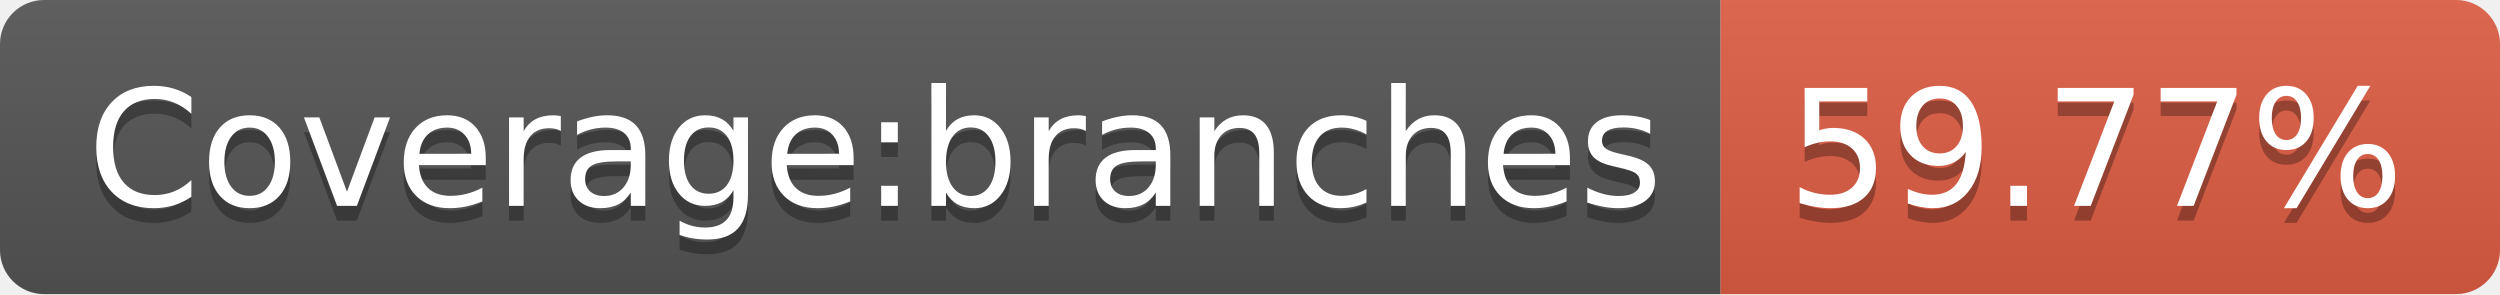
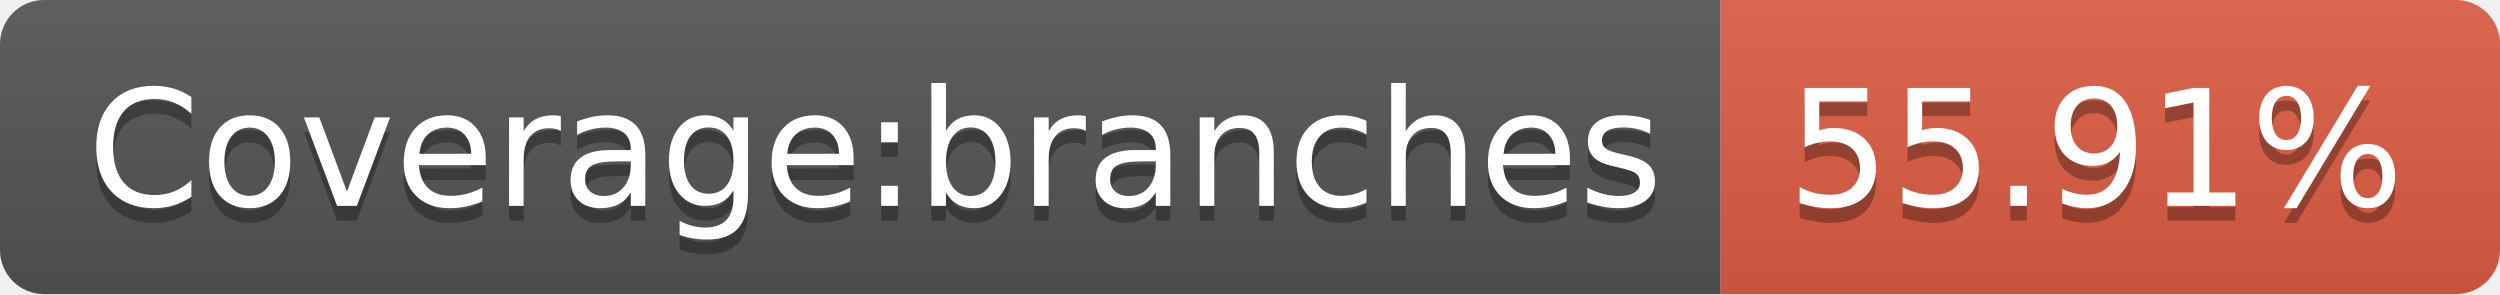
- <svg xmlns="http://www.w3.org/2000/svg" width="170" height="20" role="img" aria-label="Coverage:branches: 59.77%">
+ <svg xmlns="http://www.w3.org/2000/svg" width="170" height="20" role="img" aria-label="Coverage:branches: 55.91%">
  <linearGradient id="s" x2="0" y2="100%">
    <stop offset="0" stop-color="#bbb" stop-opacity=".1" />
    <stop offset="1" stop-opacity=".1" />
  </linearGradient>
  <clipPath id="r">
    <rect width="170" height="20" rx="3" fill="#fff" />
  </clipPath>
  <g clip-path="url(#r)">
    <rect width="117" height="20" fill="#555" />
    <rect x="117" width="53" height="20" fill="#e05d44" />
    <rect width="170" height="20" fill="url(#s)" />
  </g>
  <g fill="#fff" text-anchor="middle" font-family="Verdana,Geneva,DejaVu Sans,sans-serif" text-rendering="geometricPrecision" font-size="110">
    <text aria-hidden="true" x="595" y="150" fill="#010101" fill-opacity=".3" transform="scale(.1)" textLength="1070">Coverage:branches</text>
    <text x="595" y="140" transform="scale(.1)" fill="#fff" textLength="1070">Coverage:branches</text>
-     <text aria-hidden="true" x="1425" y="150" fill="#010101" fill-opacity=".3" transform="scale(.1)" textLength="430">59.77%</text>
-     <text x="1425" y="140" transform="scale(.1)" fill="#fff" textLength="430">59.77%</text>
+     <text aria-hidden="true" x="1425" y="150" fill="#010101" fill-opacity=".3" transform="scale(.1)" textLength="430">55.91%</text>
+     <text x="1425" y="140" transform="scale(.1)" fill="#fff" textLength="430">55.91%</text>
  </g>
</svg>
